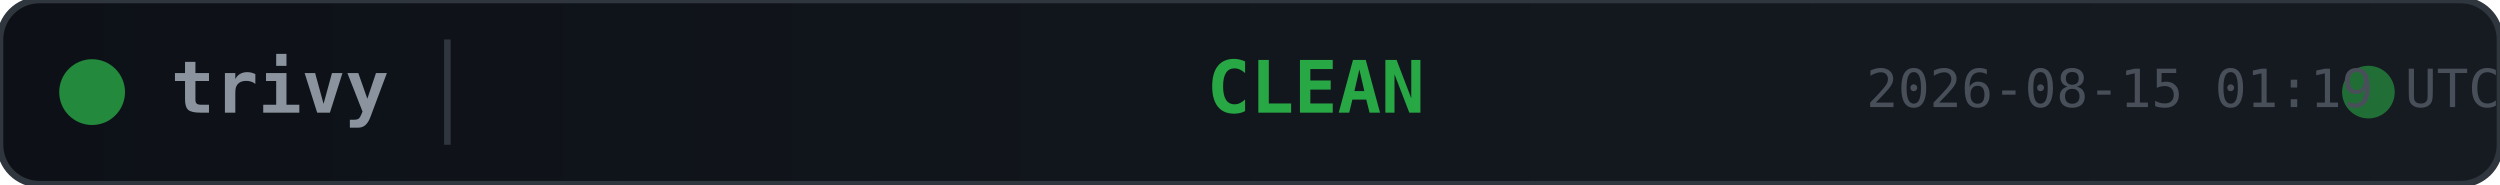
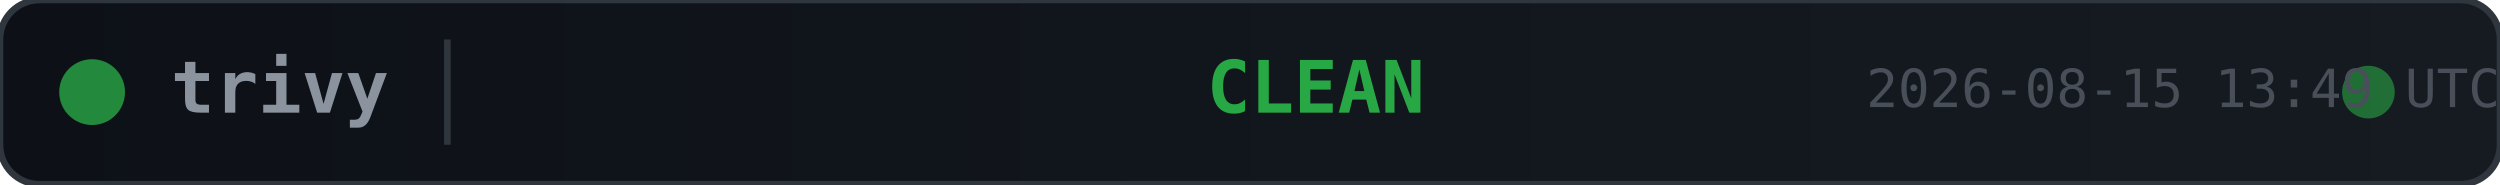
<svg xmlns="http://www.w3.org/2000/svg" width="380" height="28">
  <defs>
    <linearGradient id="bg" x1="0" y1="0" x2="1" y2="0">
      <stop offset="0%" stop-color="#0d1117" />
      <stop offset="100%" stop-color="#161b22" />
    </linearGradient>
  </defs>
  <rect width="380" height="28" rx="6" fill="url(#bg)" stroke="#30363d" stroke-width="1" />
  <circle cx="14" cy="14" r="5" fill="#28a745" opacity="0.8">
    <animate attributeName="opacity" values="0.8;0.4;0.8" dur="2s" repeatCount="indefinite" />
  </circle>
  <text x="26" y="14" fill="#8b949e" font-family="monospace" font-size="11" font-weight="600" dominant-baseline="middle">trivy</text>
  <line x1="68" y1="6" x2="68" y2="22" stroke="#30363d" stroke-width="1" />
  <text x="200" y="14" fill="#28a745" font-family="monospace" font-size="11" font-weight="700" text-anchor="middle" dominant-baseline="middle">CLEAN</text>
  <circle cx="360" cy="14" r="4" fill="#28a745" opacity="0.6">
    <animate attributeName="r" values="4;6;4" dur="1.5s" repeatCount="indefinite" />
    <animate attributeName="opacity" values="0.6;0.2;0.6" dur="1.5s" repeatCount="indefinite" />
  </circle>
-   <text x="380" y="14" fill="#484f58" font-family="monospace" font-size="8" text-anchor="end" dominant-baseline="middle">2026-08-15 01:19 UTC</text>
+   <text x="380" y="14" fill="#484f58" font-family="monospace" font-size="8" text-anchor="end" dominant-baseline="middle">2026-08-15 13:49 UTC</text>
</svg>
